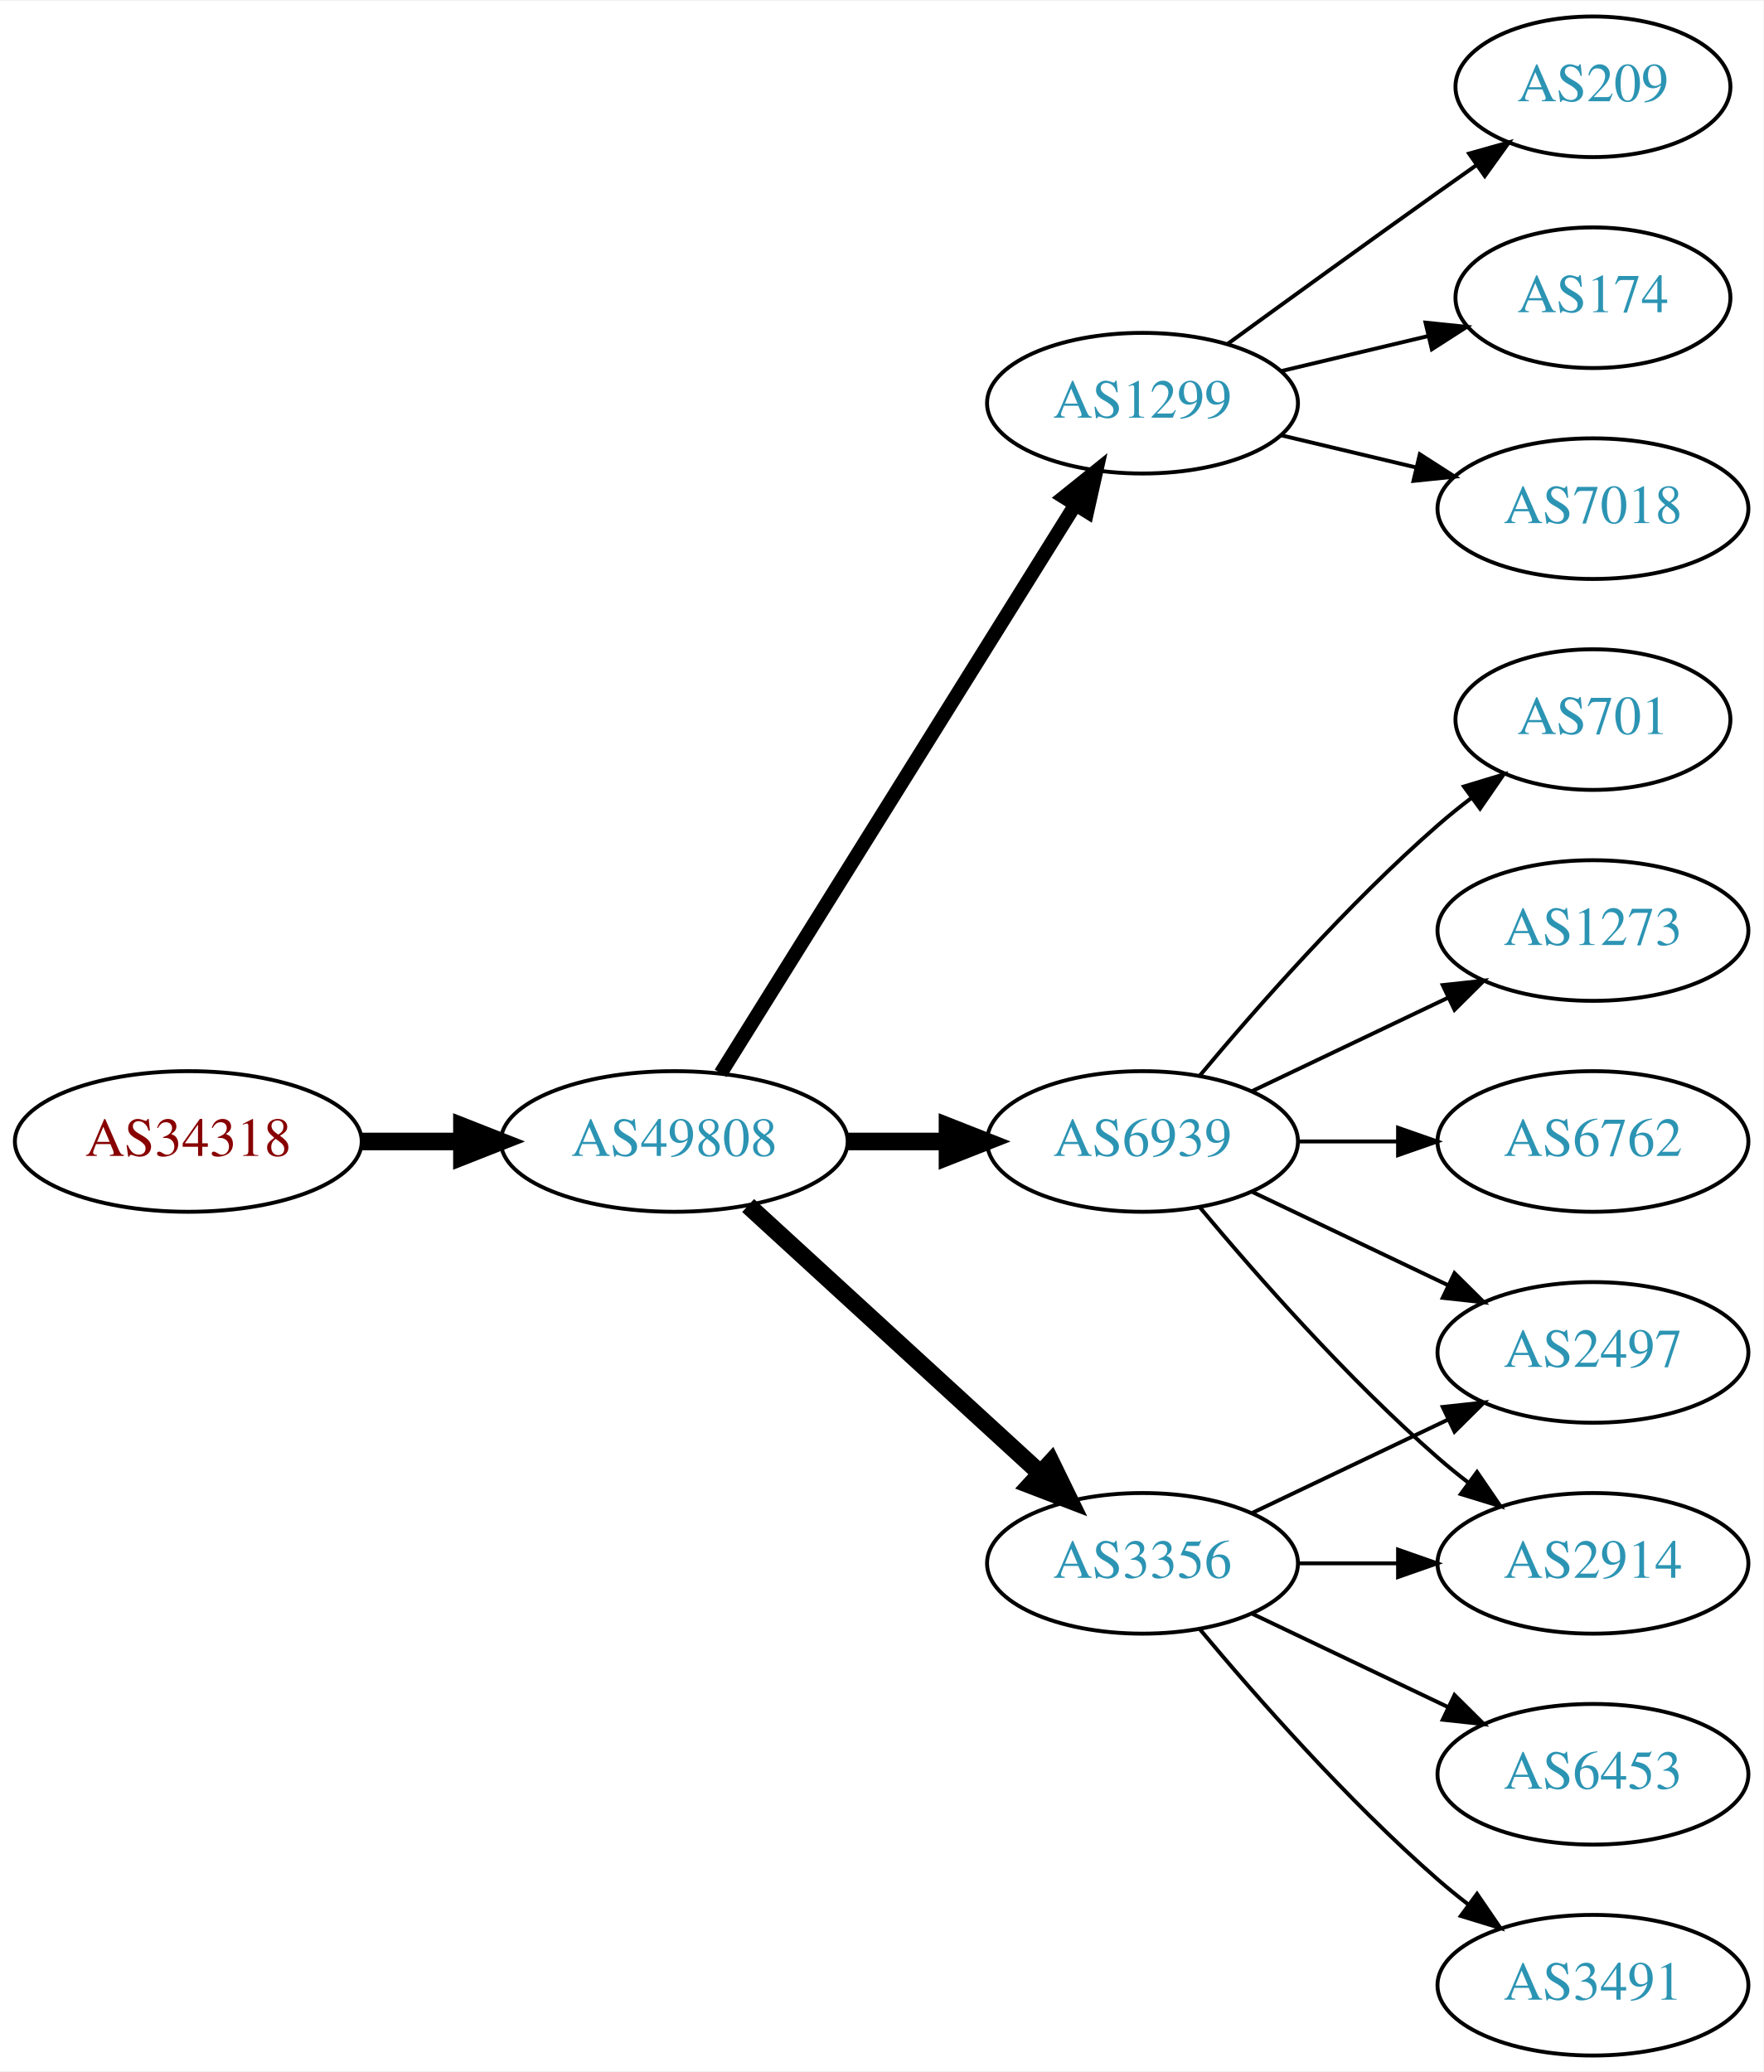
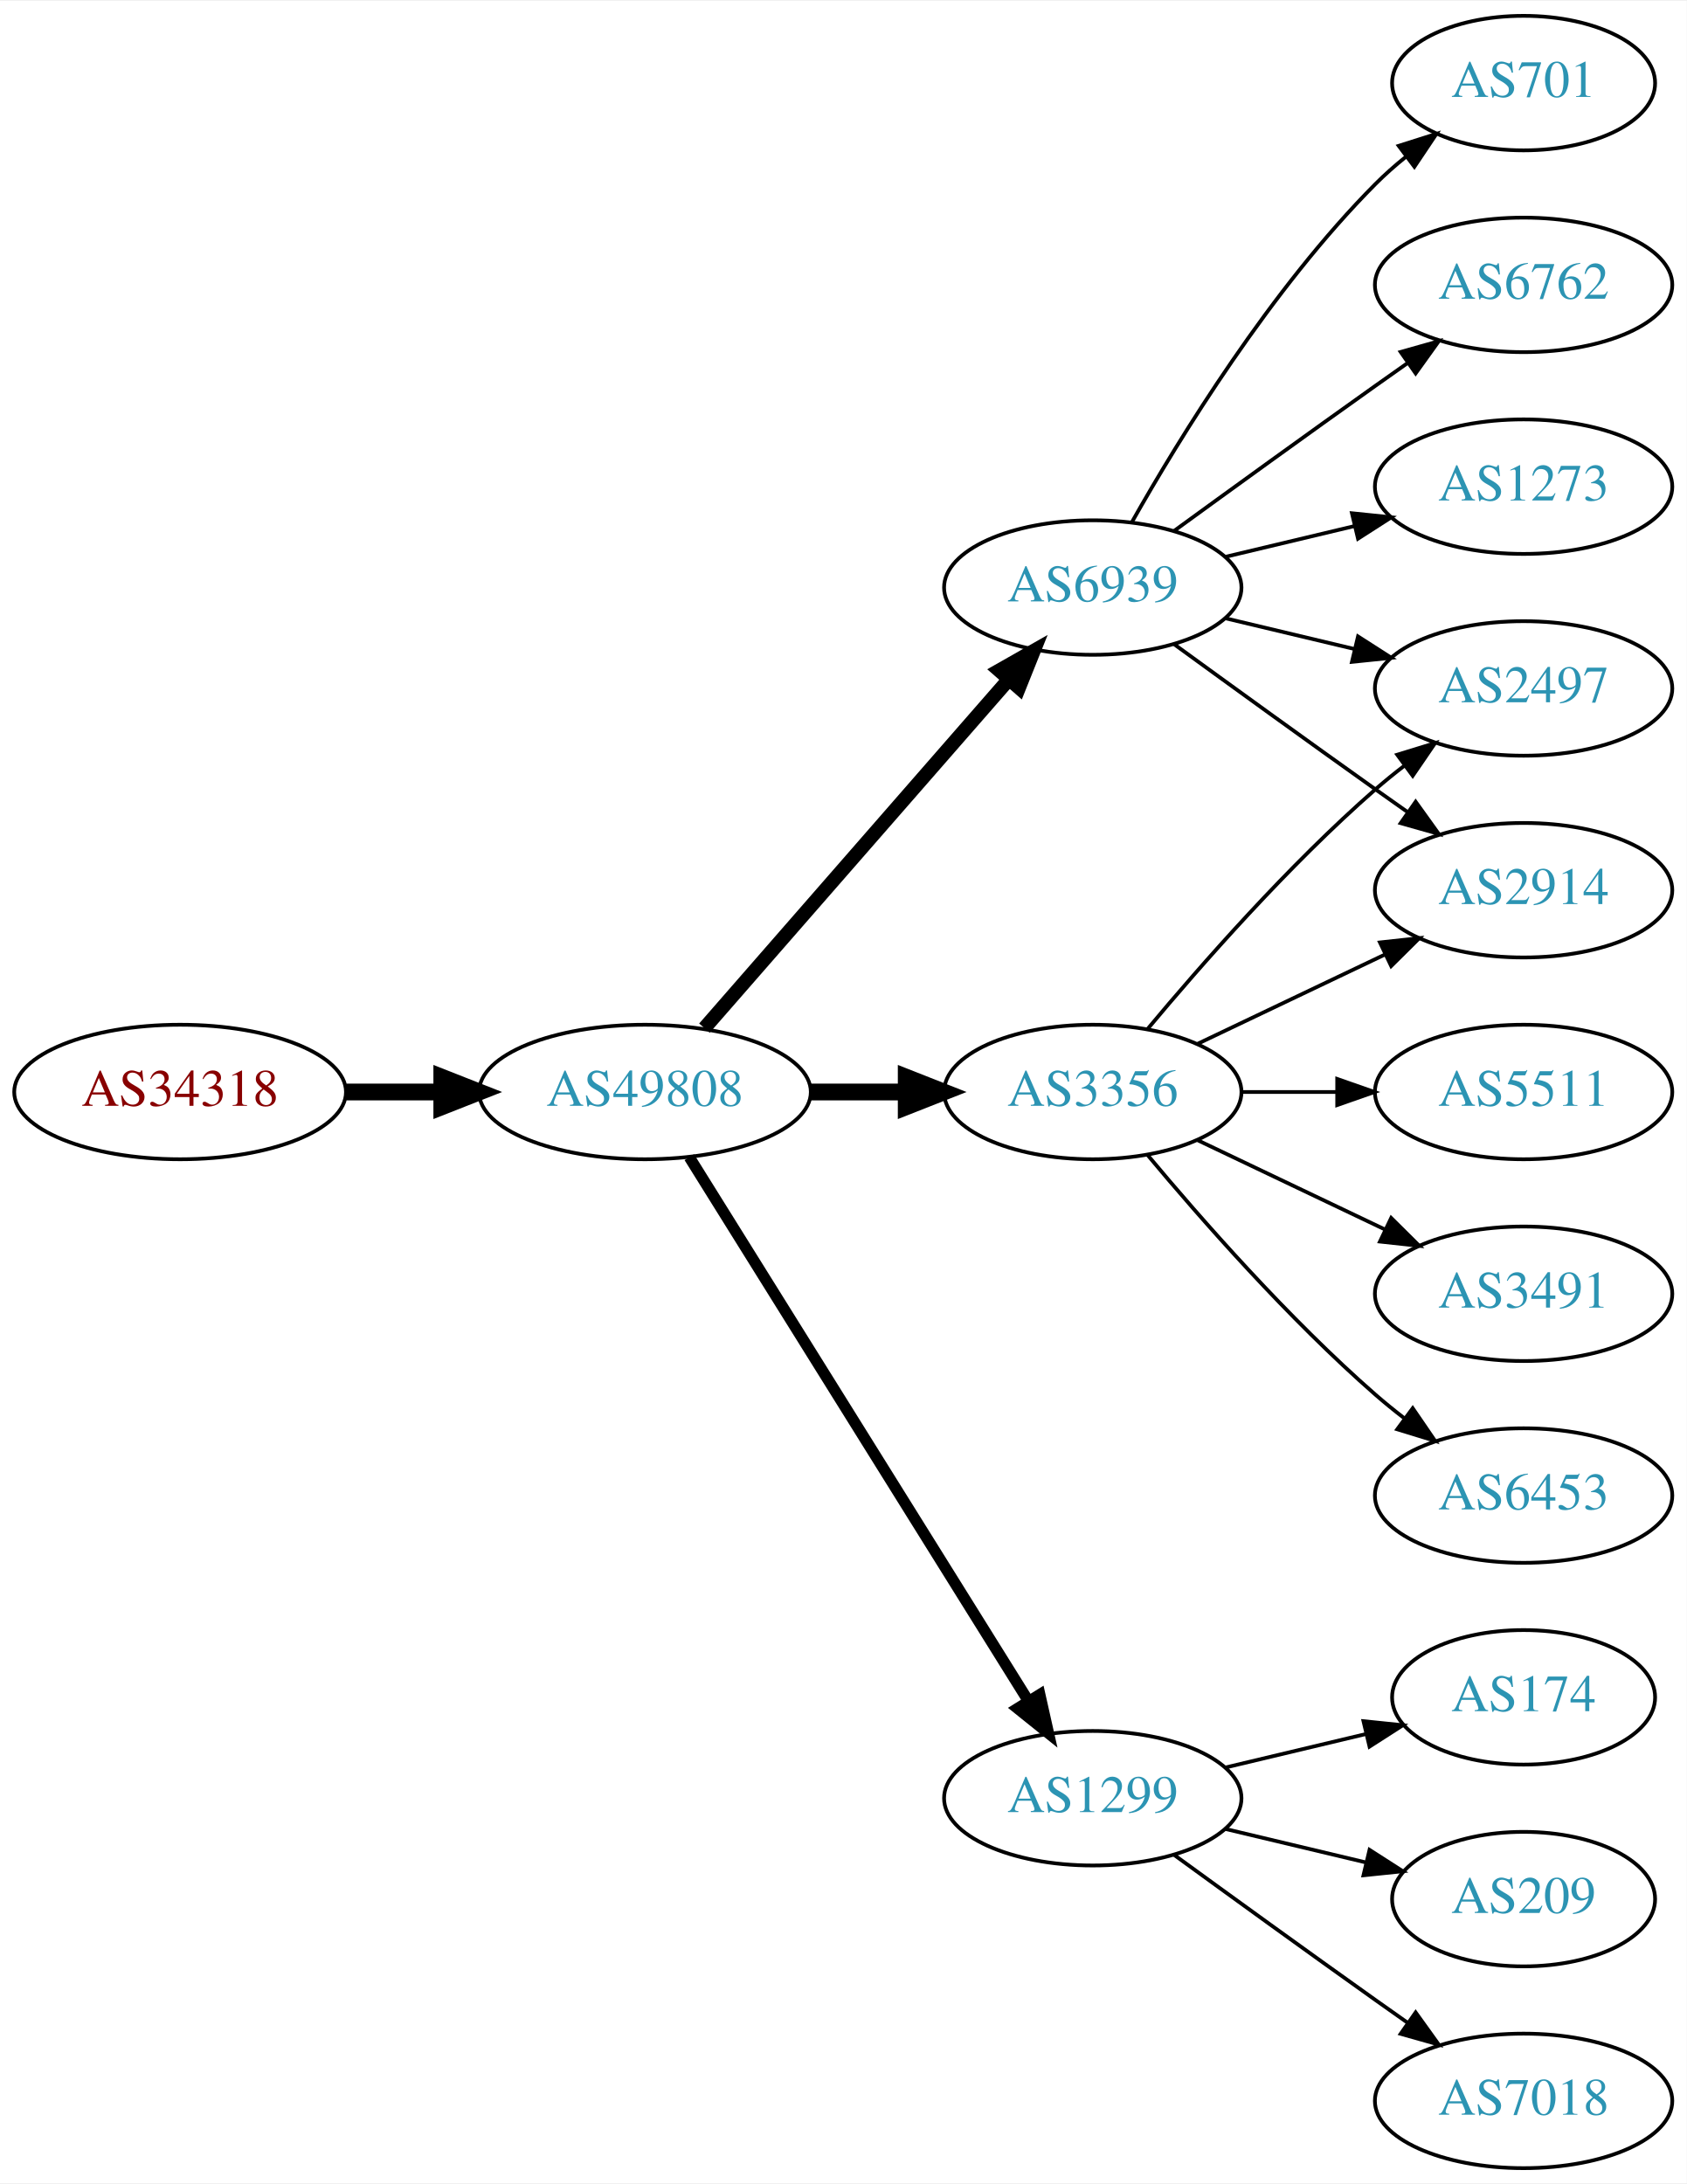
- <svg xmlns="http://www.w3.org/2000/svg" xmlns:xlink="http://www.w3.org/1999/xlink" width="451pt" height="530pt" viewBox="0.00 0.00 451.37 530.00">
-   <g id="graph0" class="graph" transform="scale(1 1) rotate(0) translate(4 526)">
-     <polygon fill="white" stroke="none" points="-4,4 -4,-526 447.37,-526 447.37,4 -4,4" />
+ <svg xmlns="http://www.w3.org/2000/svg" xmlns:xlink="http://www.w3.org/1999/xlink" width="451pt" height="584pt" viewBox="0.00 0.00 451.37 584.00">
+   <g id="graph0" class="graph" transform="scale(1 1) rotate(0) translate(4 580)">
+     <polygon fill="white" stroke="none" points="-4,4 -4,-580 447.37,-580 447.37,4 -4,4" />
    <g id="node1" class="node">
      <g id="a_node1">
        <a xlink:href="/asn/34318" xlink:title="AS34318 ~ Flashnet GmbH [AT]">
-           <ellipse fill="#ffffff" stroke="black" cx="44.196" cy="-234" rx="44.393" ry="18" />
-           <text text-anchor="middle" x="44.196" y="-230.3" font-family="Times,serif" font-size="14.00" fill="#880000">AS34318</text>
+           <ellipse fill="#ffffff" stroke="black" cx="44.196" cy="-288" rx="44.393" ry="18" />
+           <text text-anchor="middle" x="44.196" y="-284.3" font-family="Times,serif" font-size="14.00" fill="#880000">AS34318</text>
        </a>
      </g>
    </g>
    <g id="node2" class="node">
      <g id="a_node2">
        <a xlink:href="/asn/49808" xlink:title="AS49808 ~ POWERSPEED-AS [AT]">
-           <ellipse fill="#ffffff" stroke="black" cx="168.588" cy="-234" rx="44.393" ry="18" />
-           <text text-anchor="middle" x="168.588" y="-230.3" font-family="Times,serif" font-size="14.00" fill="#2c94b3">AS49808</text>
+           <ellipse fill="#ffffff" stroke="black" cx="168.588" cy="-288" rx="44.393" ry="18" />
+           <text text-anchor="middle" x="168.588" y="-284.3" font-family="Times,serif" font-size="14.00" fill="#2c94b3">AS49808</text>
        </a>
      </g>
    </g>
    <g id="edge1" class="edge">
-       <path fill="none" stroke="black" stroke-width="4.5" d="M88.692,-234C96.898,-234 105.569,-234 114.041,-234" />
-       <polygon fill="black" stroke="black" stroke-width="4.5" points="114.233,-237.938 124.233,-234 114.233,-230.063 114.233,-237.938" />
+       <path fill="none" stroke="black" stroke-width="4.5" d="M88.692,-288C96.898,-288 105.569,-288 114.041,-288" />
+       <polygon fill="black" stroke="black" stroke-width="4.5" points="114.233,-291.938 124.233,-288 114.233,-284.063 114.233,-291.938" />
    </g>
    <g id="node3" class="node">
      <g id="a_node3">
-         <a xlink:href="/asn/1299" xlink:title="AS1299 ~ Telia Carrier [EU]">
-           <ellipse fill="#ffffff" stroke="black" cx="288.431" cy="-423" rx="39.794" ry="18" />
-           <text text-anchor="middle" x="288.431" y="-419.3" font-family="Times,serif" font-size="14.00" fill="#2c94b3">AS1299</text>
+         <a xlink:href="/asn/3356" xlink:title="AS3356 ~ Level 3 Parent, LLC [US]">
+           <ellipse fill="#ffffff" stroke="black" cx="288.431" cy="-288" rx="39.794" ry="18" />
+           <text text-anchor="middle" x="288.431" y="-284.3" font-family="Times,serif" font-size="14.00" fill="#2c94b3">AS3356</text>
        </a>
      </g>
    </g>
    <g id="edge2" class="edge">
-       <path fill="none" stroke="black" stroke-width="3.6" d="M180.463,-251.442C201.247,-284.775 246.707,-357.686 271.136,-396.866" />
-       <polygon fill="black" stroke="black" stroke-width="3.6" points="268.321,-398.966 276.582,-405.6 274.261,-395.263 268.321,-398.966" />
+       <path fill="none" stroke="black" stroke-width="4.5" d="M212.799,-288C221.112,-288 229.875,-288 238.357,-288" />
+       <polygon fill="black" stroke="black" stroke-width="4.5" points="238.516,-291.938 248.516,-288 238.516,-284.063 238.516,-291.938" />
    </g>
    <g id="node4" class="node">
      <g id="a_node4">
-         <a xlink:href="/asn/3356" xlink:title="AS3356 ~ Level 3 Parent, LLC [US]">
-           <ellipse fill="#ffffff" stroke="black" cx="288.431" cy="-126" rx="39.794" ry="18" />
-           <text text-anchor="middle" x="288.431" y="-122.3" font-family="Times,serif" font-size="14.00" fill="#2c94b3">AS3356</text>
+         <a xlink:href="/asn/1299" xlink:title="AS1299 ~ Telia Carrier [EU]">
+           <ellipse fill="#ffffff" stroke="black" cx="288.431" cy="-99" rx="39.794" ry="18" />
+           <text text-anchor="middle" x="288.431" y="-95.3" font-family="Times,serif" font-size="14.00" fill="#2c94b3">AS1299</text>
        </a>
      </g>
    </g>
    <g id="edge3" class="edge">
-       <path fill="none" stroke="black" stroke-width="4.5" d="M187.486,-217.597C207.414,-199.333 239.772,-169.678 262.249,-149.079" />
-       <polygon fill="black" stroke="black" stroke-width="4.5" points="265.039,-151.863 269.751,-142.203 259.718,-146.057 265.039,-151.863" />
+       <path fill="none" stroke="black" stroke-width="3" d="M180.463,-270.558C201.247,-237.225 246.707,-164.314 271.136,-125.134" />
+       <polygon fill="black" stroke="black" stroke-width="3" points="274.261,-126.737 276.582,-116.4 268.321,-123.034 274.261,-126.737" />
    </g>
    <g id="node5" class="node">
      <g id="a_node5">
        <a xlink:href="/asn/6939" xlink:title="AS6939 ~ Hurricane Electric LLC [US]">
-           <ellipse fill="#ffffff" stroke="black" cx="288.431" cy="-234" rx="39.794" ry="18" />
-           <text text-anchor="middle" x="288.431" y="-230.3" font-family="Times,serif" font-size="14.00" fill="#2c94b3">AS6939</text>
+           <ellipse fill="#ffffff" stroke="black" cx="288.431" cy="-423" rx="39.794" ry="18" />
+           <text text-anchor="middle" x="288.431" y="-419.3" font-family="Times,serif" font-size="14.00" fill="#2c94b3">AS6939</text>
        </a>
      </g>
    </g>
    <g id="edge4" class="edge">
-       <path fill="none" stroke="black" stroke-width="4.5" d="M212.799,-234C221.112,-234 229.875,-234 238.357,-234" />
-       <polygon fill="black" stroke="black" stroke-width="4.5" points="238.516,-237.938 248.516,-234 238.516,-230.063 238.516,-237.938" />
+       <path fill="none" stroke="black" stroke-width="3.75" d="M184.513,-305.098C205.056,-328.631 242.175,-371.155 265.771,-398.187" />
+       <polygon fill="black" stroke="black" stroke-width="3.75" points="263.414,-400.809 272.627,-406.041 268.688,-396.206 263.414,-400.809" />
+     </g>
+     <g id="node11" class="node">
+       <g id="a_node11">
+         <a xlink:href="/asn/2914" xlink:title="AS2914 ~ NTT America, Inc. [US]">
+           <ellipse fill="#ffffff" stroke="black" cx="403.724" cy="-342" rx="39.794" ry="18" />
+           <text text-anchor="middle" x="403.724" y="-338.3" font-family="Times,serif" font-size="14.00" fill="#2c94b3">AS2914</text>
+         </a>
+       </g>
+     </g>
+     <g id="edge15" class="edge">
+       <path fill="none" stroke="black" d="M316.567,-300.934C331.561,-308.081 350.382,-317.052 366.605,-324.785" />
+       <polygon fill="black" stroke="black" points="365.276,-328.028 375.809,-329.171 368.288,-321.709 365.276,-328.028" />
+     </g>
+     <g id="node12" class="node">
+       <g id="a_node12">
+         <a xlink:href="/asn/2497" xlink:title="AS2497 ~ Internet Initiative Japan Inc. [JP]">
+           <ellipse fill="#ffffff" stroke="black" cx="403.724" cy="-396" rx="39.794" ry="18" />
+           <text text-anchor="middle" x="403.724" y="-392.3" font-family="Times,serif" font-size="14.00" fill="#2c94b3">AS2497</text>
+         </a>
+       </g>
+     </g>
+     <g id="edge14" class="edge">
+       <path fill="none" stroke="black" d="M303.061,-304.817C317.343,-321.929 340.89,-348.745 364.077,-369 366.543,-371.154 369.182,-373.294 371.879,-375.372" />
+       <polygon fill="black" stroke="black" points="369.904,-378.264 380.033,-381.37 374.052,-372.625 369.904,-378.264" />
+     </g>
+     <g id="node14" class="node">
+       <g id="a_node14">
+         <a xlink:href="/asn/5511" xlink:title="AS5511 ~ Orange S.A. [FR]">
+           <ellipse fill="#ffffff" stroke="black" cx="403.724" cy="-288" rx="39.794" ry="18" />
+           <text text-anchor="middle" x="403.724" y="-284.3" font-family="Times,serif" font-size="14.00" fill="#2c94b3">AS5511</text>
+         </a>
+       </g>
+     </g>
+     <g id="edge13" class="edge">
+       <path fill="none" stroke="black" d="M328.103,-288C336.306,-288 345.07,-288 353.602,-288" />
+       <polygon fill="black" stroke="black" points="353.841,-291.5 363.841,-288 353.841,-284.5 353.841,-291.5" />
+     </g>
+     <g id="node15" class="node">
+       <g id="a_node15">
+         <a xlink:href="/asn/3491" xlink:title="AS3491 ~ PCCW Global, Inc. [US]">
+           <ellipse fill="#ffffff" stroke="black" cx="403.724" cy="-234" rx="39.794" ry="18" />
+           <text text-anchor="middle" x="403.724" y="-230.3" font-family="Times,serif" font-size="14.00" fill="#2c94b3">AS3491</text>
+         </a>
+       </g>
+     </g>
+     <g id="edge16" class="edge">
+       <path fill="none" stroke="black" d="M316.567,-275.066C331.561,-267.919 350.382,-258.948 366.605,-251.215" />
+       <polygon fill="black" stroke="black" points="368.288,-254.291 375.809,-246.829 365.276,-247.972 368.288,-254.291" />
+     </g>
+     <g id="node16" class="node">
+       <g id="a_node16">
+         <a xlink:href="/asn/6453" xlink:title="AS6453 ~ TATA COMMUNICATIONS (AMERICA) INC [US]">
+           <ellipse fill="#ffffff" stroke="black" cx="403.724" cy="-180" rx="39.794" ry="18" />
+           <text text-anchor="middle" x="403.724" y="-176.3" font-family="Times,serif" font-size="14.00" fill="#2c94b3">AS6453</text>
+         </a>
+       </g>
+     </g>
+     <g id="edge17" class="edge">
+       <path fill="none" stroke="black" d="M303.061,-271.183C317.343,-254.071 340.89,-227.255 364.077,-207 366.543,-204.846 369.182,-202.706 371.879,-200.628" />
+       <polygon fill="black" stroke="black" points="374.052,-203.375 380.033,-194.63 369.904,-197.736 374.052,-203.375" />
+     </g>
+     <g id="node6" class="node">
+       <g id="a_node6">
+         <a xlink:href="/asn/174" xlink:title="AS174 ~ Cogent Communications [US]">
+           <ellipse fill="#ffffff" stroke="black" cx="403.724" cy="-126" rx="35.194" ry="18" />
+           <text text-anchor="middle" x="403.724" y="-122.3" font-family="Times,serif" font-size="14.00" fill="#2c94b3">AS174</text>
+         </a>
+       </g>
+     </g>
+     <g id="edge5" class="edge">
+       <path fill="none" stroke="black" d="M324.038,-107.248C335.833,-110.058 349.137,-113.229 361.405,-116.153" />
+       <polygon fill="black" stroke="black" points="360.871,-119.624 371.41,-118.537 362.494,-112.814 360.871,-119.624" />
+     </g>
+     <g id="node7" class="node">
+       <g id="a_node7">
+         <a xlink:href="/asn/209" xlink:title="AS209 ~ CenturyLink Communications, LLC [US]">
+           <ellipse fill="#ffffff" stroke="black" cx="403.724" cy="-72" rx="35.194" ry="18" />
+           <text text-anchor="middle" x="403.724" y="-68.3" font-family="Times,serif" font-size="14.00" fill="#2c94b3">AS209</text>
+         </a>
+       </g>
+     </g>
+     <g id="edge6" class="edge">
+       <path fill="none" stroke="black" d="M324.038,-90.752C335.833,-87.942 349.137,-84.771 361.405,-81.847" />
+       <polygon fill="black" stroke="black" points="362.494,-85.186 371.41,-79.463 360.871,-78.376 362.494,-85.186" />
+     </g>
+     <g id="node8" class="node">
+       <g id="a_node8">
+         <a xlink:href="/asn/7018" xlink:title="AS7018 ~ AT&amp;T Services, Inc. [US]">
+           <ellipse fill="#ffffff" stroke="black" cx="403.724" cy="-18" rx="39.794" ry="18" />
+           <text text-anchor="middle" x="403.724" y="-14.3" font-family="Times,serif" font-size="14.00" fill="#2c94b3">AS7018</text>
+         </a>
+       </g>
+     </g>
+     <g id="edge7" class="edge">
+       <path fill="none" stroke="black" d="M310.279,-83.778C325.213,-72.909 345.827,-57.975 364.077,-45 366.898,-42.995 369.841,-40.915 372.789,-38.841" />
+       <polygon fill="black" stroke="black" points="374.835,-41.681 381.013,-33.074 370.816,-35.95 374.835,-41.681" />
+     </g>
+     <g id="node9" class="node">
+       <g id="a_node9">
+         <a xlink:href="/asn/701" xlink:title="AS701 ~ UUNET [US]">
+           <ellipse fill="#ffffff" stroke="black" cx="403.724" cy="-558" rx="35.194" ry="18" />
+           <text text-anchor="middle" x="403.724" y="-554.3" font-family="Times,serif" font-size="14.00" fill="#2c94b3">AS701</text>
+         </a>
+       </g>
+     </g>
+     <g id="edge8" class="edge">
+       <path fill="none" stroke="black" d="M298.891,-440.49C311.672,-463.096 336.105,-502.886 364.077,-531 366.578,-533.513 369.338,-535.949 372.199,-538.261" />
+       <polygon fill="black" stroke="black" points="370.298,-541.21 380.396,-544.413 374.5,-535.611 370.298,-541.21" />
    </g>
    <g id="node10" class="node">
      <g id="a_node10">
-         <a xlink:href="/asn/209" xlink:title="AS209 ~ CenturyLink Communications, LLC [US]">
-           <ellipse fill="#ffffff" stroke="black" cx="403.724" cy="-504" rx="35.194" ry="18" />
-           <text text-anchor="middle" x="403.724" y="-500.3" font-family="Times,serif" font-size="14.00" fill="#2c94b3">AS209</text>
+         <a xlink:href="/asn/6762" xlink:title="AS6762 ~ TELECOM ITALIA SPARKLE S.p.A. [IT]">
+           <ellipse fill="#ffffff" stroke="black" cx="403.724" cy="-504" rx="39.794" ry="18" />
+           <text text-anchor="middle" x="403.724" y="-500.3" font-family="Times,serif" font-size="14.00" fill="#2c94b3">AS6762</text>
        </a>
      </g>
    </g>
    <g id="edge9" class="edge">
-       <path fill="none" stroke="black" d="M310.279,-438.222C325.213,-449.091 345.827,-464.025 364.077,-477 367.288,-479.282 370.657,-481.661 374.011,-484.018" />
-       <polygon fill="black" stroke="black" points="372.023,-486.899 382.222,-489.77 376.039,-481.166 372.023,-486.899" />
-     </g>
-     <g id="node11" class="node">
-       <g id="a_node11">
-         <a xlink:href="/asn/174" xlink:title="AS174 ~ Cogent Communications [US]">
-           <ellipse fill="#ffffff" stroke="black" cx="403.724" cy="-450" rx="35.194" ry="18" />
-           <text text-anchor="middle" x="403.724" y="-446.3" font-family="Times,serif" font-size="14.00" fill="#2c94b3">AS174</text>
-         </a>
-       </g>
+       <path fill="none" stroke="black" d="M310.279,-438.222C325.213,-449.091 345.827,-464.025 364.077,-477 366.898,-479.005 369.841,-481.085 372.789,-483.159" />
+       <polygon fill="black" stroke="black" points="370.816,-486.05 381.013,-488.926 374.835,-480.319 370.816,-486.05" />
    </g>
    <g id="edge10" class="edge">
-       <path fill="none" stroke="black" d="M324.038,-431.248C335.833,-434.058 349.137,-437.229 361.405,-440.153" />
-       <polygon fill="black" stroke="black" points="360.871,-443.624 371.41,-442.537 362.494,-436.814 360.871,-443.624" />
-     </g>
-     <g id="node12" class="node">
-       <g id="a_node12">
-         <a xlink:href="/asn/7018" xlink:title="AS7018 ~ AT&amp;T Services, Inc. [US]">
-           <ellipse fill="#ffffff" stroke="black" cx="403.724" cy="-396" rx="39.794" ry="18" />
-           <text text-anchor="middle" x="403.724" y="-392.3" font-family="Times,serif" font-size="14.00" fill="#2c94b3">AS7018</text>
-         </a>
-       </g>
+       <path fill="none" stroke="black" d="M310.279,-407.778C325.213,-396.909 345.827,-381.975 364.077,-369 366.898,-366.995 369.841,-364.915 372.789,-362.841" />
+       <polygon fill="black" stroke="black" points="374.835,-365.681 381.013,-357.074 370.816,-359.95 374.835,-365.681" />
    </g>
    <g id="edge11" class="edge">
      <path fill="none" stroke="black" d="M324.038,-414.752C334.909,-412.162 347.064,-409.265 358.506,-406.538" />
      <polygon fill="black" stroke="black" points="359.412,-409.92 368.328,-404.197 357.789,-403.111 359.412,-409.92" />
    </g>
-     <g id="node6" class="node">
-       <g id="a_node6">
-         <a xlink:href="/asn/2497" xlink:title="AS2497 ~ Internet Initiative Japan Inc. [JP]">
-           <ellipse fill="#ffffff" stroke="black" cx="403.724" cy="-180" rx="39.794" ry="18" />
-           <text text-anchor="middle" x="403.724" y="-176.3" font-family="Times,serif" font-size="14.00" fill="#2c94b3">AS2497</text>
-         </a>
-       </g>
-     </g>
-     <g id="edge5" class="edge">
-       <path fill="none" stroke="black" d="M316.567,-138.934C331.561,-146.081 350.382,-155.052 366.605,-162.785" />
-       <polygon fill="black" stroke="black" points="365.276,-166.028 375.809,-167.171 368.288,-159.709 365.276,-166.028" />
-     </g>
-     <g id="node7" class="node">
-       <g id="a_node7">
-         <a xlink:href="/asn/2914" xlink:title="AS2914 ~ NTT America, Inc. [US]">
-           <ellipse fill="#ffffff" stroke="black" cx="403.724" cy="-126" rx="39.794" ry="18" />
-           <text text-anchor="middle" x="403.724" y="-122.3" font-family="Times,serif" font-size="14.00" fill="#2c94b3">AS2914</text>
-         </a>
-       </g>
-     </g>
-     <g id="edge6" class="edge">
-       <path fill="none" stroke="black" d="M328.103,-126C336.306,-126 345.07,-126 353.602,-126" />
-       <polygon fill="black" stroke="black" points="353.841,-129.5 363.841,-126 353.841,-122.5 353.841,-129.5" />
-     </g>
-     <g id="node8" class="node">
-       <g id="a_node8">
-         <a xlink:href="/asn/6453" xlink:title="AS6453 ~ TATA COMMUNICATIONS (AMERICA) INC [US]">
-           <ellipse fill="#ffffff" stroke="black" cx="403.724" cy="-72" rx="39.794" ry="18" />
-           <text text-anchor="middle" x="403.724" y="-68.3" font-family="Times,serif" font-size="14.00" fill="#2c94b3">AS6453</text>
-         </a>
-       </g>
-     </g>
-     <g id="edge7" class="edge">
-       <path fill="none" stroke="black" d="M316.567,-113.066C331.561,-105.919 350.382,-96.948 366.605,-89.215" />
-       <polygon fill="black" stroke="black" points="368.288,-92.291 375.809,-84.829 365.276,-85.972 368.288,-92.291" />
-     </g>
-     <g id="node9" class="node">
-       <g id="a_node9">
-         <a xlink:href="/asn/3491" xlink:title="AS3491 ~ PCCW Global, Inc. [US]">
-           <ellipse fill="#ffffff" stroke="black" cx="403.724" cy="-18" rx="39.794" ry="18" />
-           <text text-anchor="middle" x="403.724" y="-14.3" font-family="Times,serif" font-size="14.00" fill="#2c94b3">AS3491</text>
-         </a>
-       </g>
-     </g>
-     <g id="edge8" class="edge">
-       <path fill="none" stroke="black" d="M303.061,-109.183C317.343,-92.071 340.89,-65.255 364.077,-45 366.543,-42.846 369.182,-40.706 371.879,-38.628" />
-       <polygon fill="black" stroke="black" points="374.052,-41.375 380.033,-32.63 369.904,-35.736 374.052,-41.375" />
-     </g>
-     <g id="edge12" class="edge">
-       <path fill="none" stroke="black" d="M316.567,-221.066C331.561,-213.919 350.382,-204.948 366.605,-197.215" />
-       <polygon fill="black" stroke="black" points="368.288,-200.291 375.809,-192.829 365.276,-193.972 368.288,-200.291" />
-     </g>
-     <g id="edge16" class="edge">
-       <path fill="none" stroke="black" d="M303.061,-217.183C317.343,-200.071 340.89,-173.255 364.077,-153 366.543,-150.846 369.182,-148.706 371.879,-146.628" />
-       <polygon fill="black" stroke="black" points="374.052,-149.375 380.033,-140.63 369.904,-143.736 374.052,-149.375" />
-     </g>
    <g id="node13" class="node">
      <g id="a_node13">
-         <a xlink:href="/asn/701" xlink:title="AS701 ~ UUNET [US]">
-           <ellipse fill="#ffffff" stroke="black" cx="403.724" cy="-342" rx="35.194" ry="18" />
-           <text text-anchor="middle" x="403.724" y="-338.3" font-family="Times,serif" font-size="14.00" fill="#2c94b3">AS701</text>
-         </a>
-       </g>
-     </g>
-     <g id="edge13" class="edge">
-       <path fill="none" stroke="black" d="M303.061,-250.817C317.343,-267.929 340.89,-294.745 364.077,-315 366.747,-317.332 369.62,-319.648 372.55,-321.886" />
-       <polygon fill="black" stroke="black" points="370.701,-324.87 380.841,-327.939 374.828,-319.216 370.701,-324.87" />
-     </g>
-     <g id="node14" class="node">
-       <g id="a_node14">
        <a xlink:href="/asn/1273" xlink:title="AS1273 ~ Vodafone Group PLC [EU]">
-           <ellipse fill="#ffffff" stroke="black" cx="403.724" cy="-288" rx="39.794" ry="18" />
-           <text text-anchor="middle" x="403.724" y="-284.3" font-family="Times,serif" font-size="14.00" fill="#2c94b3">AS1273</text>
-         </a>
-       </g>
-     </g>
-     <g id="edge14" class="edge">
-       <path fill="none" stroke="black" d="M316.567,-246.934C331.561,-254.081 350.382,-263.052 366.605,-270.785" />
-       <polygon fill="black" stroke="black" points="365.276,-274.028 375.809,-275.171 368.288,-267.709 365.276,-274.028" />
-     </g>
-     <g id="node15" class="node">
-       <g id="a_node15">
-         <a xlink:href="/asn/6762" xlink:title="AS6762 ~ TELECOM ITALIA SPARKLE S.p.A. [IT]">
-           <ellipse fill="#ffffff" stroke="black" cx="403.724" cy="-234" rx="39.794" ry="18" />
-           <text text-anchor="middle" x="403.724" y="-230.3" font-family="Times,serif" font-size="14.00" fill="#2c94b3">AS6762</text>
-         </a>
-       </g>
-     </g>
-     <g id="edge15" class="edge">
-       <path fill="none" stroke="black" d="M328.103,-234C336.306,-234 345.07,-234 353.602,-234" />
-       <polygon fill="black" stroke="black" points="353.841,-237.5 363.841,-234 353.841,-230.5 353.841,-237.5" />
+           <ellipse fill="#ffffff" stroke="black" cx="403.724" cy="-450" rx="39.794" ry="18" />
+           <text text-anchor="middle" x="403.724" y="-446.3" font-family="Times,serif" font-size="14.00" fill="#2c94b3">AS1273</text>
+         </a>
+       </g>
+     </g>
+     <g id="edge12" class="edge">
+       <path fill="none" stroke="black" d="M324.038,-431.248C334.909,-433.838 347.064,-436.735 358.506,-439.462" />
+       <polygon fill="black" stroke="black" points="357.789,-442.889 368.328,-441.803 359.412,-436.08 357.789,-442.889" />
    </g>
  </g>
</svg>
